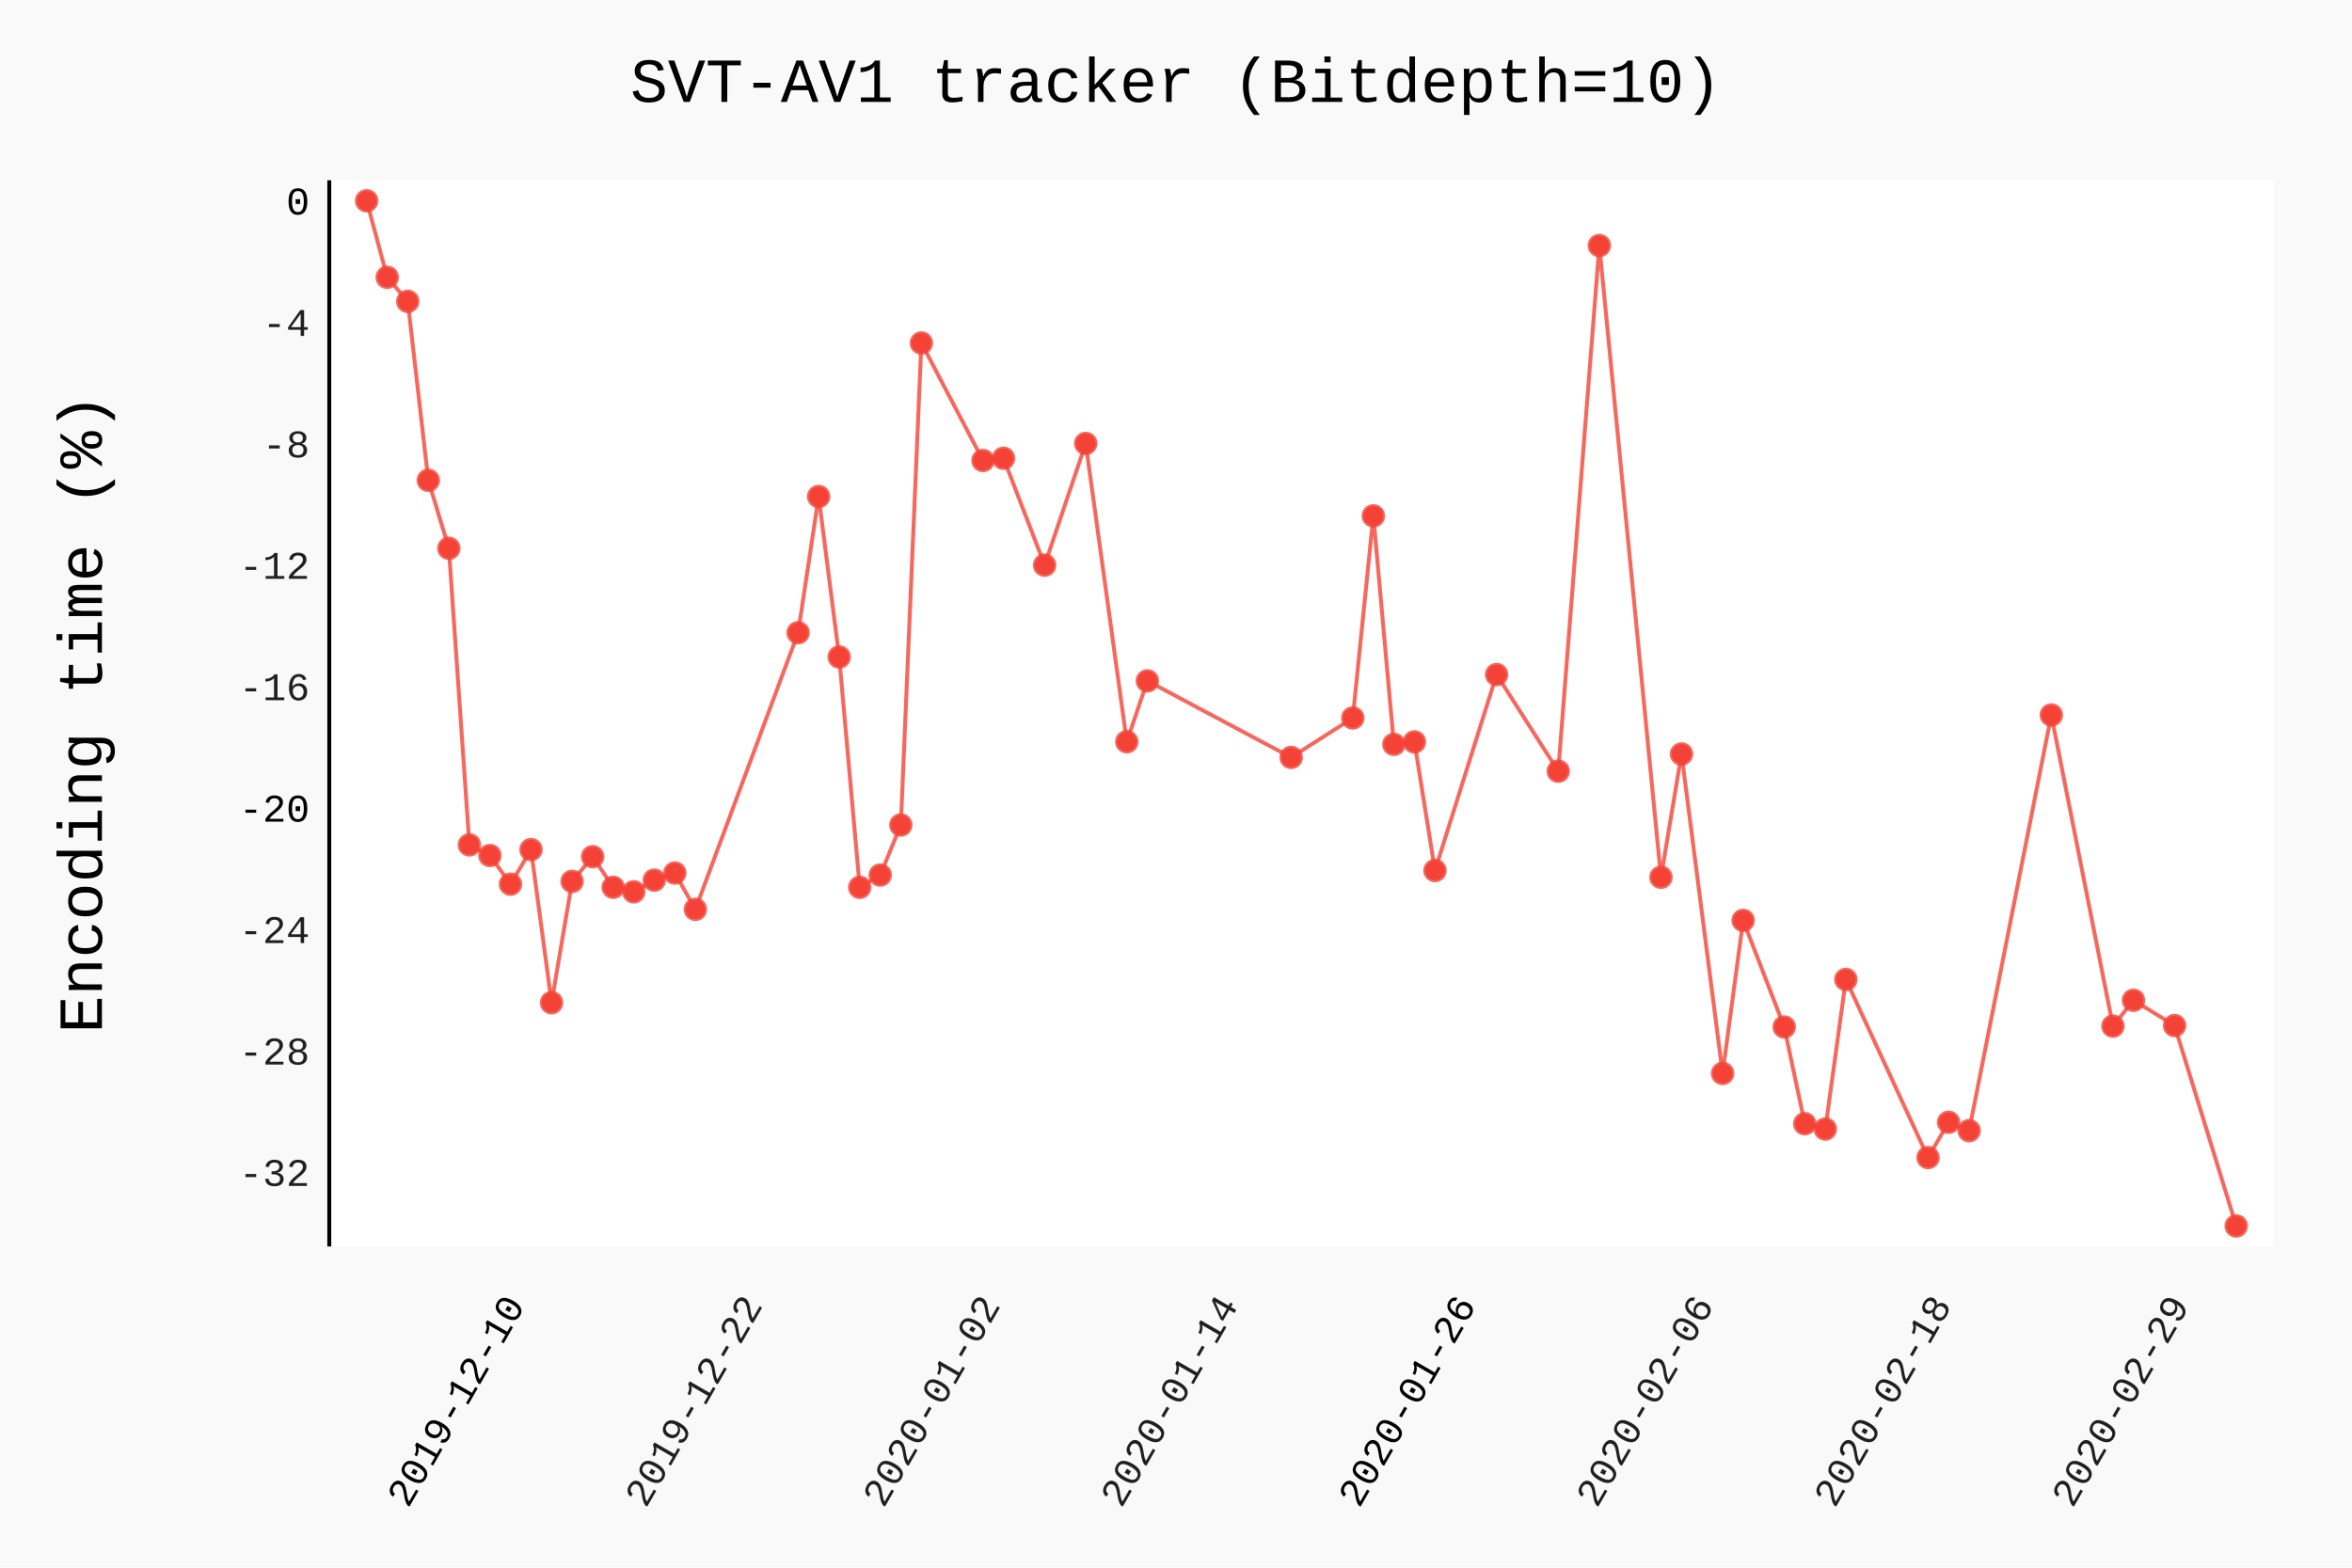
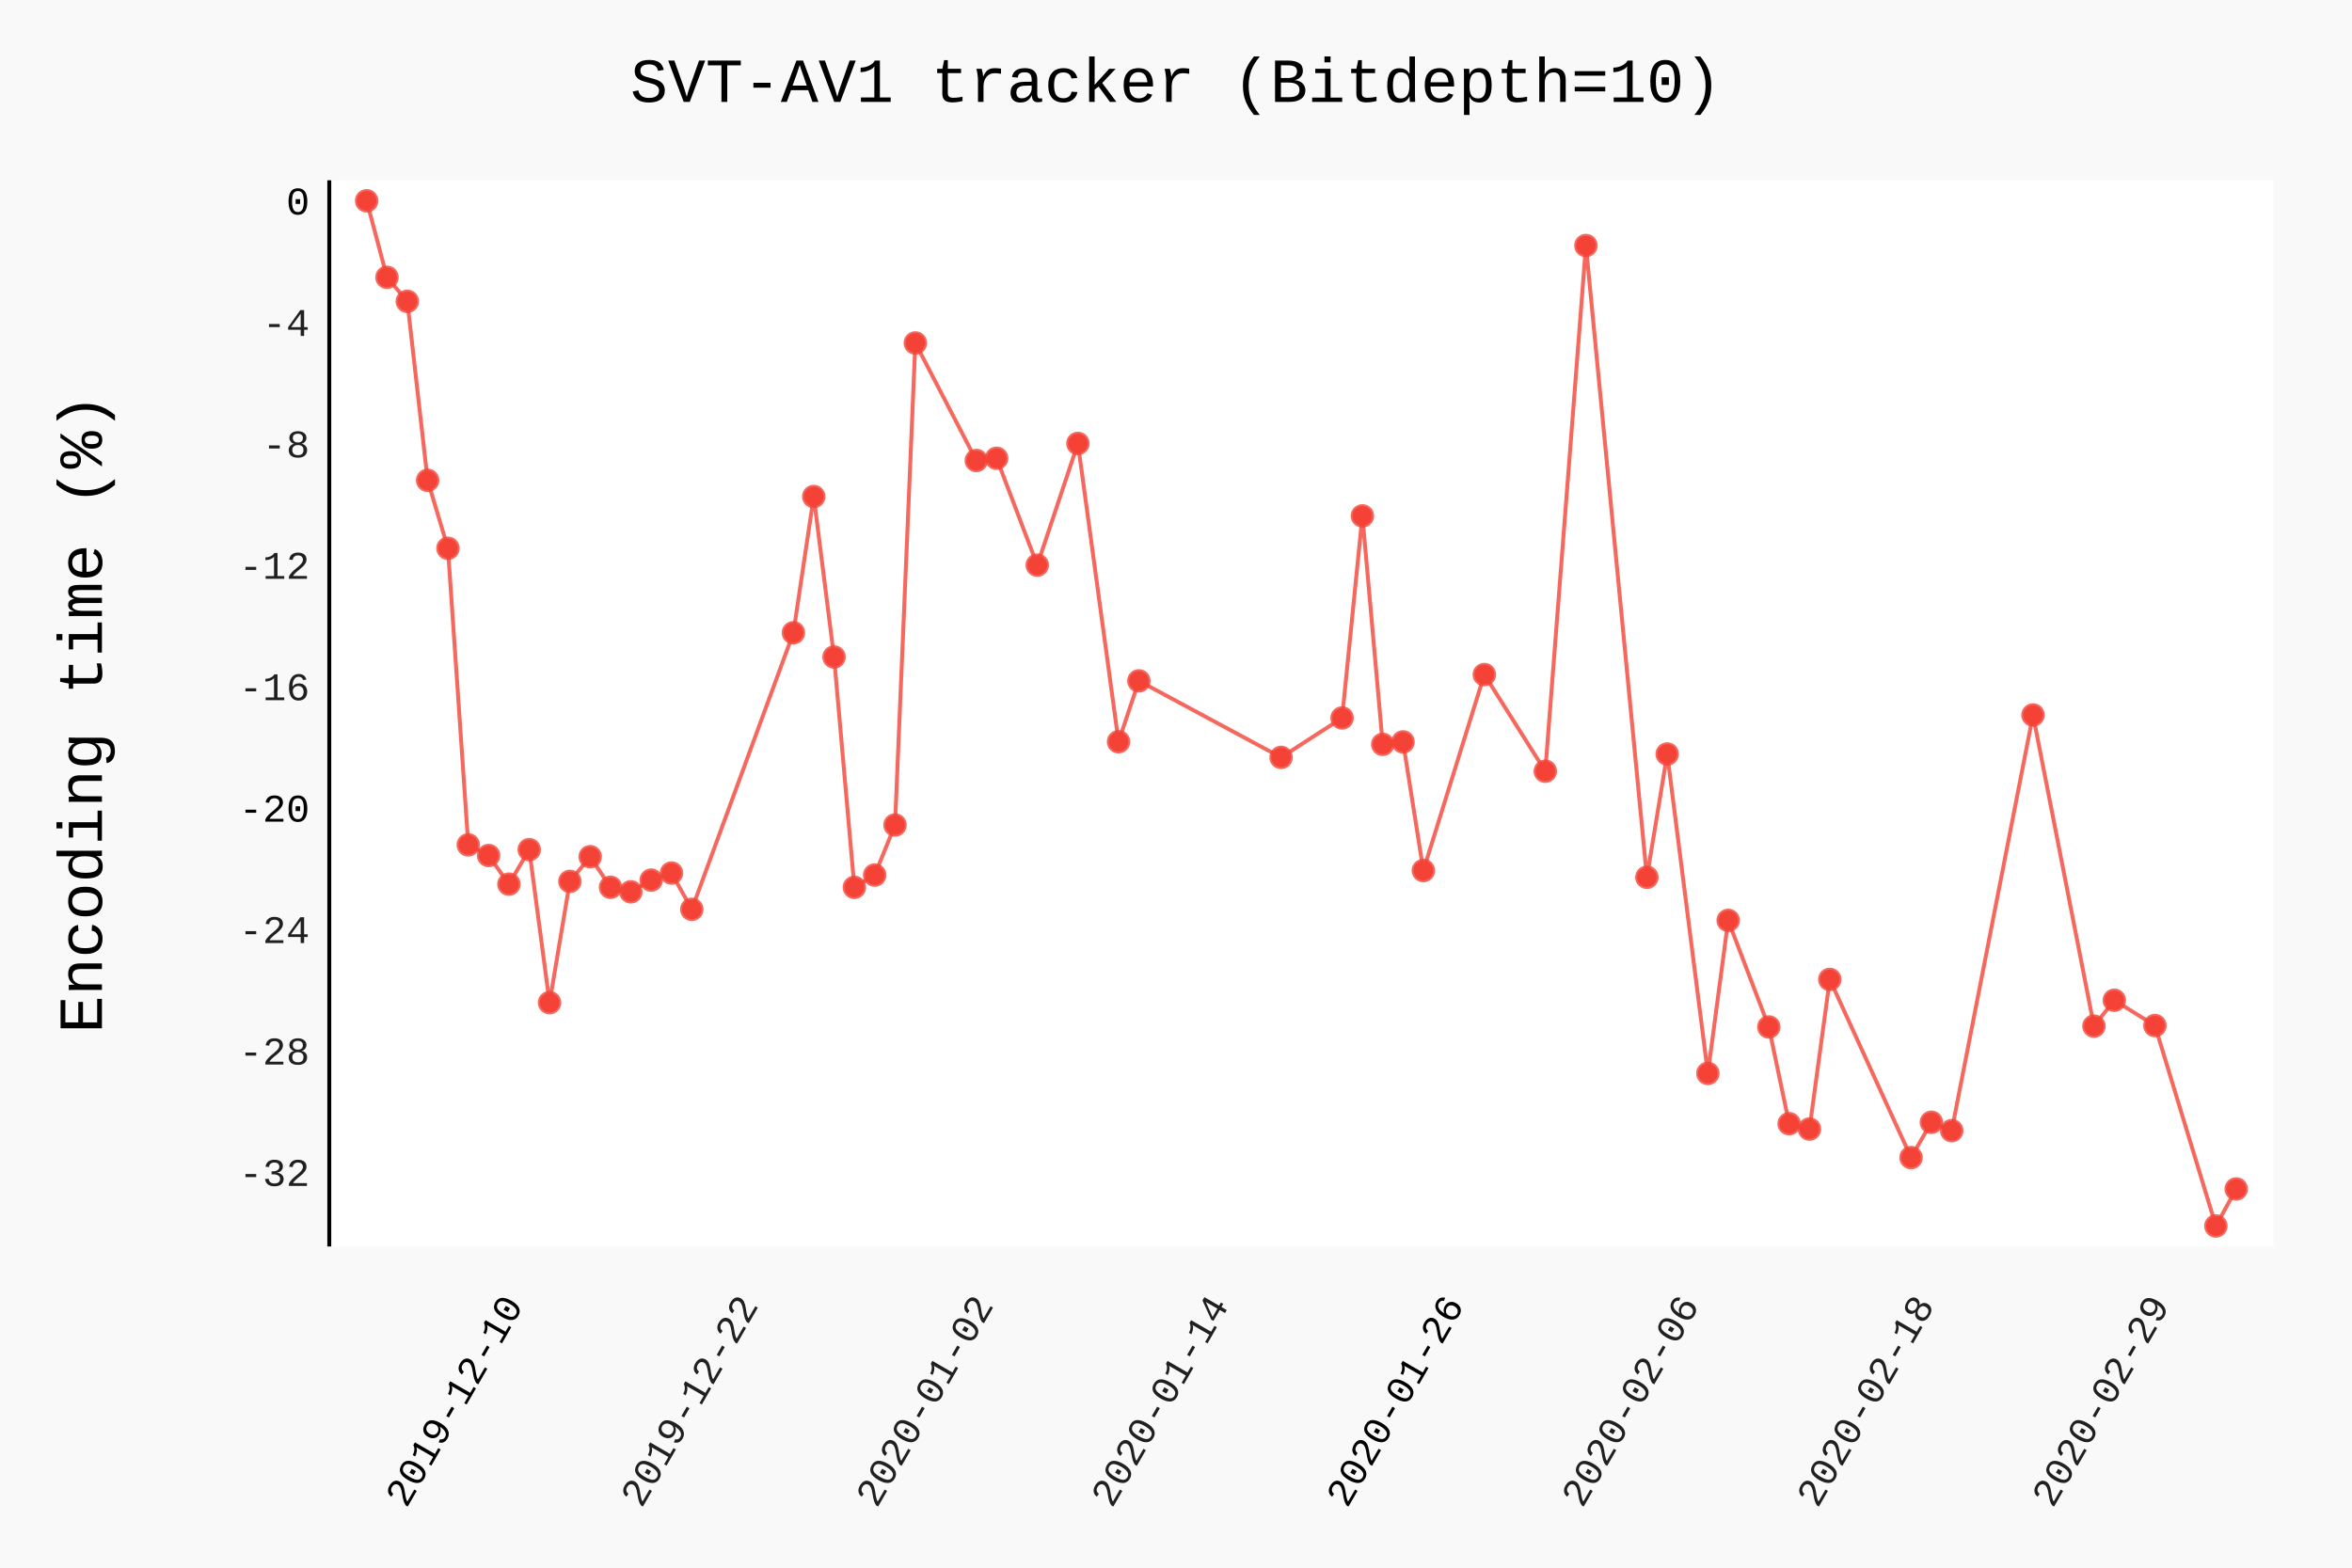
- <svg xmlns="http://www.w3.org/2000/svg" class="pygal-chart" id="chart-7b8ec953-8b62-4168-a103-c0c0086b2dfa" viewBox="0 0 600 400">
+ <svg xmlns="http://www.w3.org/2000/svg" class="pygal-chart" id="chart-bcf19a5c-8f2e-4b9d-b7f8-dfbdc07d02fe" viewBox="0 0 600 400">
  <defs>
-     <style type="text/css">#chart-7b8ec953-8b62-4168-a103-c0c0086b2dfa{-webkit-user-select:none;-webkit-font-smoothing:antialiased;font-family:Consolas,"Liberation Mono",Menlo,Courier,monospace}#chart-7b8ec953-8b62-4168-a103-c0c0086b2dfa .title{font-family:Consolas,"Liberation Mono",Menlo,Courier,monospace;font-size:16px}#chart-7b8ec953-8b62-4168-a103-c0c0086b2dfa .legends .legend text{font-family:Consolas,"Liberation Mono",Menlo,Courier,monospace;font-size:14px}#chart-7b8ec953-8b62-4168-a103-c0c0086b2dfa .axis text{font-family:Consolas,"Liberation Mono",Menlo,Courier,monospace;font-size:10px}#chart-7b8ec953-8b62-4168-a103-c0c0086b2dfa .axis text.major{font-family:Consolas,"Liberation Mono",Menlo,Courier,monospace;font-size:10px}#chart-7b8ec953-8b62-4168-a103-c0c0086b2dfa .text-overlay text.value{font-family:Consolas,"Liberation Mono",Menlo,Courier,monospace;font-size:16px}#chart-7b8ec953-8b62-4168-a103-c0c0086b2dfa .text-overlay text.label{font-family:Consolas,"Liberation Mono",Menlo,Courier,monospace;font-size:10px}#chart-7b8ec953-8b62-4168-a103-c0c0086b2dfa .tooltip{font-family:Consolas,"Liberation Mono",Menlo,Courier,monospace;font-size:14px}#chart-7b8ec953-8b62-4168-a103-c0c0086b2dfa text.no_data{font-family:Consolas,"Liberation Mono",Menlo,Courier,monospace;font-size:64px}
- #chart-7b8ec953-8b62-4168-a103-c0c0086b2dfa{background-color:rgba(249,249,249,1)}#chart-7b8ec953-8b62-4168-a103-c0c0086b2dfa path,#chart-7b8ec953-8b62-4168-a103-c0c0086b2dfa line,#chart-7b8ec953-8b62-4168-a103-c0c0086b2dfa rect,#chart-7b8ec953-8b62-4168-a103-c0c0086b2dfa circle{-webkit-transition:150ms;-moz-transition:150ms;transition:150ms}#chart-7b8ec953-8b62-4168-a103-c0c0086b2dfa .graph &gt; .background{fill:rgba(249,249,249,1)}#chart-7b8ec953-8b62-4168-a103-c0c0086b2dfa .plot &gt; .background{fill:rgba(255,255,255,1)}#chart-7b8ec953-8b62-4168-a103-c0c0086b2dfa .graph{fill:rgba(0,0,0,.87)}#chart-7b8ec953-8b62-4168-a103-c0c0086b2dfa text.no_data{fill:rgba(0,0,0,1)}#chart-7b8ec953-8b62-4168-a103-c0c0086b2dfa .title{fill:rgba(0,0,0,1)}#chart-7b8ec953-8b62-4168-a103-c0c0086b2dfa .legends .legend text{fill:rgba(0,0,0,.87)}#chart-7b8ec953-8b62-4168-a103-c0c0086b2dfa .legends .legend:hover text{fill:rgba(0,0,0,1)}#chart-7b8ec953-8b62-4168-a103-c0c0086b2dfa .axis .line{stroke:rgba(0,0,0,1)}#chart-7b8ec953-8b62-4168-a103-c0c0086b2dfa .axis .guide.line{stroke:rgba(0,0,0,.54)}#chart-7b8ec953-8b62-4168-a103-c0c0086b2dfa .axis .major.line{stroke:rgba(0,0,0,.87)}#chart-7b8ec953-8b62-4168-a103-c0c0086b2dfa .axis text.major{fill:rgba(0,0,0,1)}#chart-7b8ec953-8b62-4168-a103-c0c0086b2dfa .axis.y .guides:hover .guide.line,#chart-7b8ec953-8b62-4168-a103-c0c0086b2dfa .line-graph .axis.x .guides:hover .guide.line,#chart-7b8ec953-8b62-4168-a103-c0c0086b2dfa .stackedline-graph .axis.x .guides:hover .guide.line,#chart-7b8ec953-8b62-4168-a103-c0c0086b2dfa .xy-graph .axis.x .guides:hover .guide.line{stroke:rgba(0,0,0,1)}#chart-7b8ec953-8b62-4168-a103-c0c0086b2dfa .axis .guides:hover text{fill:rgba(0,0,0,1)}#chart-7b8ec953-8b62-4168-a103-c0c0086b2dfa .reactive{fill-opacity:.7;stroke-opacity:.8}#chart-7b8ec953-8b62-4168-a103-c0c0086b2dfa .ci{stroke:rgba(0,0,0,.87)}#chart-7b8ec953-8b62-4168-a103-c0c0086b2dfa .reactive.active,#chart-7b8ec953-8b62-4168-a103-c0c0086b2dfa .active .reactive{fill-opacity:.8;stroke-opacity:.9;stroke-width:4}#chart-7b8ec953-8b62-4168-a103-c0c0086b2dfa .ci .reactive.active{stroke-width:1.5}#chart-7b8ec953-8b62-4168-a103-c0c0086b2dfa .series text{fill:rgba(0,0,0,1)}#chart-7b8ec953-8b62-4168-a103-c0c0086b2dfa .tooltip rect{fill:rgba(255,255,255,1);stroke:rgba(0,0,0,1);-webkit-transition:opacity 150ms;-moz-transition:opacity 150ms;transition:opacity 150ms}#chart-7b8ec953-8b62-4168-a103-c0c0086b2dfa .tooltip .label{fill:rgba(0,0,0,.87)}#chart-7b8ec953-8b62-4168-a103-c0c0086b2dfa .tooltip .label{fill:rgba(0,0,0,.87)}#chart-7b8ec953-8b62-4168-a103-c0c0086b2dfa .tooltip .legend{font-size:.8em;fill:rgba(0,0,0,.54)}#chart-7b8ec953-8b62-4168-a103-c0c0086b2dfa .tooltip .x_label{font-size:.6em;fill:rgba(0,0,0,1)}#chart-7b8ec953-8b62-4168-a103-c0c0086b2dfa .tooltip .xlink{font-size:.5em;text-decoration:underline}#chart-7b8ec953-8b62-4168-a103-c0c0086b2dfa .tooltip .value{font-size:1.5em}#chart-7b8ec953-8b62-4168-a103-c0c0086b2dfa .bound{font-size:.5em}#chart-7b8ec953-8b62-4168-a103-c0c0086b2dfa .max-value{font-size:.75em;fill:rgba(0,0,0,.54)}#chart-7b8ec953-8b62-4168-a103-c0c0086b2dfa .map-element{fill:rgba(255,255,255,1);stroke:rgba(0,0,0,.54) !important}#chart-7b8ec953-8b62-4168-a103-c0c0086b2dfa .map-element .reactive{fill-opacity:inherit;stroke-opacity:inherit}#chart-7b8ec953-8b62-4168-a103-c0c0086b2dfa .color-0,#chart-7b8ec953-8b62-4168-a103-c0c0086b2dfa .color-0 a:visited{stroke:#F44336;fill:#F44336}#chart-7b8ec953-8b62-4168-a103-c0c0086b2dfa .text-overlay .color-0 text{fill:black}
- #chart-7b8ec953-8b62-4168-a103-c0c0086b2dfa text.no_data{text-anchor:middle}#chart-7b8ec953-8b62-4168-a103-c0c0086b2dfa .guide.line{fill:none}#chart-7b8ec953-8b62-4168-a103-c0c0086b2dfa .centered{text-anchor:middle}#chart-7b8ec953-8b62-4168-a103-c0c0086b2dfa .title{text-anchor:middle}#chart-7b8ec953-8b62-4168-a103-c0c0086b2dfa .legends .legend text{fill-opacity:1}#chart-7b8ec953-8b62-4168-a103-c0c0086b2dfa .axis.x text{text-anchor:middle}#chart-7b8ec953-8b62-4168-a103-c0c0086b2dfa .axis.x:not(.web) text[transform]{text-anchor:start}#chart-7b8ec953-8b62-4168-a103-c0c0086b2dfa .axis.x:not(.web) text[transform].backwards{text-anchor:end}#chart-7b8ec953-8b62-4168-a103-c0c0086b2dfa .axis.y text{text-anchor:end}#chart-7b8ec953-8b62-4168-a103-c0c0086b2dfa .axis.y text[transform].backwards{text-anchor:start}#chart-7b8ec953-8b62-4168-a103-c0c0086b2dfa .axis.y2 text{text-anchor:start}#chart-7b8ec953-8b62-4168-a103-c0c0086b2dfa .axis.y2 text[transform].backwards{text-anchor:end}#chart-7b8ec953-8b62-4168-a103-c0c0086b2dfa .axis .guide.line{stroke-dasharray:4,4}#chart-7b8ec953-8b62-4168-a103-c0c0086b2dfa .axis .major.guide.line{stroke-dasharray:6,6}#chart-7b8ec953-8b62-4168-a103-c0c0086b2dfa .horizontal .axis.y .guide.line,#chart-7b8ec953-8b62-4168-a103-c0c0086b2dfa .horizontal .axis.y2 .guide.line,#chart-7b8ec953-8b62-4168-a103-c0c0086b2dfa .vertical .axis.x .guide.line{opacity:0}#chart-7b8ec953-8b62-4168-a103-c0c0086b2dfa .horizontal .axis.always_show .guide.line,#chart-7b8ec953-8b62-4168-a103-c0c0086b2dfa .vertical .axis.always_show .guide.line{opacity:1 !important}#chart-7b8ec953-8b62-4168-a103-c0c0086b2dfa .axis.y .guides:hover .guide.line,#chart-7b8ec953-8b62-4168-a103-c0c0086b2dfa .axis.y2 .guides:hover .guide.line,#chart-7b8ec953-8b62-4168-a103-c0c0086b2dfa .axis.x .guides:hover .guide.line{opacity:1}#chart-7b8ec953-8b62-4168-a103-c0c0086b2dfa .axis .guides:hover text{opacity:1}#chart-7b8ec953-8b62-4168-a103-c0c0086b2dfa .nofill{fill:none}#chart-7b8ec953-8b62-4168-a103-c0c0086b2dfa .subtle-fill{fill-opacity:.2}#chart-7b8ec953-8b62-4168-a103-c0c0086b2dfa .dot{stroke-width:1px;fill-opacity:1}#chart-7b8ec953-8b62-4168-a103-c0c0086b2dfa .dot.active{stroke-width:5px}#chart-7b8ec953-8b62-4168-a103-c0c0086b2dfa .dot.negative{fill:transparent}#chart-7b8ec953-8b62-4168-a103-c0c0086b2dfa text,#chart-7b8ec953-8b62-4168-a103-c0c0086b2dfa tspan{stroke:none !important}#chart-7b8ec953-8b62-4168-a103-c0c0086b2dfa .series text.active{opacity:1}#chart-7b8ec953-8b62-4168-a103-c0c0086b2dfa .tooltip rect{fill-opacity:.95;stroke-width:.5}#chart-7b8ec953-8b62-4168-a103-c0c0086b2dfa .tooltip text{fill-opacity:1}#chart-7b8ec953-8b62-4168-a103-c0c0086b2dfa .showable{visibility:hidden}#chart-7b8ec953-8b62-4168-a103-c0c0086b2dfa .showable.shown{visibility:visible}#chart-7b8ec953-8b62-4168-a103-c0c0086b2dfa .gauge-background{fill:rgba(229,229,229,1);stroke:none}#chart-7b8ec953-8b62-4168-a103-c0c0086b2dfa .bg-lines{stroke:rgba(249,249,249,1);stroke-width:2px}</style>
+     <style type="text/css">#chart-bcf19a5c-8f2e-4b9d-b7f8-dfbdc07d02fe{-webkit-user-select:none;-webkit-font-smoothing:antialiased;font-family:Consolas,"Liberation Mono",Menlo,Courier,monospace}#chart-bcf19a5c-8f2e-4b9d-b7f8-dfbdc07d02fe .title{font-family:Consolas,"Liberation Mono",Menlo,Courier,monospace;font-size:16px}#chart-bcf19a5c-8f2e-4b9d-b7f8-dfbdc07d02fe .legends .legend text{font-family:Consolas,"Liberation Mono",Menlo,Courier,monospace;font-size:14px}#chart-bcf19a5c-8f2e-4b9d-b7f8-dfbdc07d02fe .axis text{font-family:Consolas,"Liberation Mono",Menlo,Courier,monospace;font-size:10px}#chart-bcf19a5c-8f2e-4b9d-b7f8-dfbdc07d02fe .axis text.major{font-family:Consolas,"Liberation Mono",Menlo,Courier,monospace;font-size:10px}#chart-bcf19a5c-8f2e-4b9d-b7f8-dfbdc07d02fe .text-overlay text.value{font-family:Consolas,"Liberation Mono",Menlo,Courier,monospace;font-size:16px}#chart-bcf19a5c-8f2e-4b9d-b7f8-dfbdc07d02fe .text-overlay text.label{font-family:Consolas,"Liberation Mono",Menlo,Courier,monospace;font-size:10px}#chart-bcf19a5c-8f2e-4b9d-b7f8-dfbdc07d02fe .tooltip{font-family:Consolas,"Liberation Mono",Menlo,Courier,monospace;font-size:14px}#chart-bcf19a5c-8f2e-4b9d-b7f8-dfbdc07d02fe text.no_data{font-family:Consolas,"Liberation Mono",Menlo,Courier,monospace;font-size:64px}
+ #chart-bcf19a5c-8f2e-4b9d-b7f8-dfbdc07d02fe{background-color:rgba(249,249,249,1)}#chart-bcf19a5c-8f2e-4b9d-b7f8-dfbdc07d02fe path,#chart-bcf19a5c-8f2e-4b9d-b7f8-dfbdc07d02fe line,#chart-bcf19a5c-8f2e-4b9d-b7f8-dfbdc07d02fe rect,#chart-bcf19a5c-8f2e-4b9d-b7f8-dfbdc07d02fe circle{-webkit-transition:150ms;-moz-transition:150ms;transition:150ms}#chart-bcf19a5c-8f2e-4b9d-b7f8-dfbdc07d02fe .graph &gt; .background{fill:rgba(249,249,249,1)}#chart-bcf19a5c-8f2e-4b9d-b7f8-dfbdc07d02fe .plot &gt; .background{fill:rgba(255,255,255,1)}#chart-bcf19a5c-8f2e-4b9d-b7f8-dfbdc07d02fe .graph{fill:rgba(0,0,0,.87)}#chart-bcf19a5c-8f2e-4b9d-b7f8-dfbdc07d02fe text.no_data{fill:rgba(0,0,0,1)}#chart-bcf19a5c-8f2e-4b9d-b7f8-dfbdc07d02fe .title{fill:rgba(0,0,0,1)}#chart-bcf19a5c-8f2e-4b9d-b7f8-dfbdc07d02fe .legends .legend text{fill:rgba(0,0,0,.87)}#chart-bcf19a5c-8f2e-4b9d-b7f8-dfbdc07d02fe .legends .legend:hover text{fill:rgba(0,0,0,1)}#chart-bcf19a5c-8f2e-4b9d-b7f8-dfbdc07d02fe .axis .line{stroke:rgba(0,0,0,1)}#chart-bcf19a5c-8f2e-4b9d-b7f8-dfbdc07d02fe .axis .guide.line{stroke:rgba(0,0,0,.54)}#chart-bcf19a5c-8f2e-4b9d-b7f8-dfbdc07d02fe .axis .major.line{stroke:rgba(0,0,0,.87)}#chart-bcf19a5c-8f2e-4b9d-b7f8-dfbdc07d02fe .axis text.major{fill:rgba(0,0,0,1)}#chart-bcf19a5c-8f2e-4b9d-b7f8-dfbdc07d02fe .axis.y .guides:hover .guide.line,#chart-bcf19a5c-8f2e-4b9d-b7f8-dfbdc07d02fe .line-graph .axis.x .guides:hover .guide.line,#chart-bcf19a5c-8f2e-4b9d-b7f8-dfbdc07d02fe .stackedline-graph .axis.x .guides:hover .guide.line,#chart-bcf19a5c-8f2e-4b9d-b7f8-dfbdc07d02fe .xy-graph .axis.x .guides:hover .guide.line{stroke:rgba(0,0,0,1)}#chart-bcf19a5c-8f2e-4b9d-b7f8-dfbdc07d02fe .axis .guides:hover text{fill:rgba(0,0,0,1)}#chart-bcf19a5c-8f2e-4b9d-b7f8-dfbdc07d02fe .reactive{fill-opacity:.7;stroke-opacity:.8}#chart-bcf19a5c-8f2e-4b9d-b7f8-dfbdc07d02fe .ci{stroke:rgba(0,0,0,.87)}#chart-bcf19a5c-8f2e-4b9d-b7f8-dfbdc07d02fe .reactive.active,#chart-bcf19a5c-8f2e-4b9d-b7f8-dfbdc07d02fe .active .reactive{fill-opacity:.8;stroke-opacity:.9;stroke-width:4}#chart-bcf19a5c-8f2e-4b9d-b7f8-dfbdc07d02fe .ci .reactive.active{stroke-width:1.5}#chart-bcf19a5c-8f2e-4b9d-b7f8-dfbdc07d02fe .series text{fill:rgba(0,0,0,1)}#chart-bcf19a5c-8f2e-4b9d-b7f8-dfbdc07d02fe .tooltip rect{fill:rgba(255,255,255,1);stroke:rgba(0,0,0,1);-webkit-transition:opacity 150ms;-moz-transition:opacity 150ms;transition:opacity 150ms}#chart-bcf19a5c-8f2e-4b9d-b7f8-dfbdc07d02fe .tooltip .label{fill:rgba(0,0,0,.87)}#chart-bcf19a5c-8f2e-4b9d-b7f8-dfbdc07d02fe .tooltip .label{fill:rgba(0,0,0,.87)}#chart-bcf19a5c-8f2e-4b9d-b7f8-dfbdc07d02fe .tooltip .legend{font-size:.8em;fill:rgba(0,0,0,.54)}#chart-bcf19a5c-8f2e-4b9d-b7f8-dfbdc07d02fe .tooltip .x_label{font-size:.6em;fill:rgba(0,0,0,1)}#chart-bcf19a5c-8f2e-4b9d-b7f8-dfbdc07d02fe .tooltip .xlink{font-size:.5em;text-decoration:underline}#chart-bcf19a5c-8f2e-4b9d-b7f8-dfbdc07d02fe .tooltip .value{font-size:1.5em}#chart-bcf19a5c-8f2e-4b9d-b7f8-dfbdc07d02fe .bound{font-size:.5em}#chart-bcf19a5c-8f2e-4b9d-b7f8-dfbdc07d02fe .max-value{font-size:.75em;fill:rgba(0,0,0,.54)}#chart-bcf19a5c-8f2e-4b9d-b7f8-dfbdc07d02fe .map-element{fill:rgba(255,255,255,1);stroke:rgba(0,0,0,.54) !important}#chart-bcf19a5c-8f2e-4b9d-b7f8-dfbdc07d02fe .map-element .reactive{fill-opacity:inherit;stroke-opacity:inherit}#chart-bcf19a5c-8f2e-4b9d-b7f8-dfbdc07d02fe .color-0,#chart-bcf19a5c-8f2e-4b9d-b7f8-dfbdc07d02fe .color-0 a:visited{stroke:#F44336;fill:#F44336}#chart-bcf19a5c-8f2e-4b9d-b7f8-dfbdc07d02fe .text-overlay .color-0 text{fill:black}
+ #chart-bcf19a5c-8f2e-4b9d-b7f8-dfbdc07d02fe text.no_data{text-anchor:middle}#chart-bcf19a5c-8f2e-4b9d-b7f8-dfbdc07d02fe .guide.line{fill:none}#chart-bcf19a5c-8f2e-4b9d-b7f8-dfbdc07d02fe .centered{text-anchor:middle}#chart-bcf19a5c-8f2e-4b9d-b7f8-dfbdc07d02fe .title{text-anchor:middle}#chart-bcf19a5c-8f2e-4b9d-b7f8-dfbdc07d02fe .legends .legend text{fill-opacity:1}#chart-bcf19a5c-8f2e-4b9d-b7f8-dfbdc07d02fe .axis.x text{text-anchor:middle}#chart-bcf19a5c-8f2e-4b9d-b7f8-dfbdc07d02fe .axis.x:not(.web) text[transform]{text-anchor:start}#chart-bcf19a5c-8f2e-4b9d-b7f8-dfbdc07d02fe .axis.x:not(.web) text[transform].backwards{text-anchor:end}#chart-bcf19a5c-8f2e-4b9d-b7f8-dfbdc07d02fe .axis.y text{text-anchor:end}#chart-bcf19a5c-8f2e-4b9d-b7f8-dfbdc07d02fe .axis.y text[transform].backwards{text-anchor:start}#chart-bcf19a5c-8f2e-4b9d-b7f8-dfbdc07d02fe .axis.y2 text{text-anchor:start}#chart-bcf19a5c-8f2e-4b9d-b7f8-dfbdc07d02fe .axis.y2 text[transform].backwards{text-anchor:end}#chart-bcf19a5c-8f2e-4b9d-b7f8-dfbdc07d02fe .axis .guide.line{stroke-dasharray:4,4}#chart-bcf19a5c-8f2e-4b9d-b7f8-dfbdc07d02fe .axis .major.guide.line{stroke-dasharray:6,6}#chart-bcf19a5c-8f2e-4b9d-b7f8-dfbdc07d02fe .horizontal .axis.y .guide.line,#chart-bcf19a5c-8f2e-4b9d-b7f8-dfbdc07d02fe .horizontal .axis.y2 .guide.line,#chart-bcf19a5c-8f2e-4b9d-b7f8-dfbdc07d02fe .vertical .axis.x .guide.line{opacity:0}#chart-bcf19a5c-8f2e-4b9d-b7f8-dfbdc07d02fe .horizontal .axis.always_show .guide.line,#chart-bcf19a5c-8f2e-4b9d-b7f8-dfbdc07d02fe .vertical .axis.always_show .guide.line{opacity:1 !important}#chart-bcf19a5c-8f2e-4b9d-b7f8-dfbdc07d02fe .axis.y .guides:hover .guide.line,#chart-bcf19a5c-8f2e-4b9d-b7f8-dfbdc07d02fe .axis.y2 .guides:hover .guide.line,#chart-bcf19a5c-8f2e-4b9d-b7f8-dfbdc07d02fe .axis.x .guides:hover .guide.line{opacity:1}#chart-bcf19a5c-8f2e-4b9d-b7f8-dfbdc07d02fe .axis .guides:hover text{opacity:1}#chart-bcf19a5c-8f2e-4b9d-b7f8-dfbdc07d02fe .nofill{fill:none}#chart-bcf19a5c-8f2e-4b9d-b7f8-dfbdc07d02fe .subtle-fill{fill-opacity:.2}#chart-bcf19a5c-8f2e-4b9d-b7f8-dfbdc07d02fe .dot{stroke-width:1px;fill-opacity:1}#chart-bcf19a5c-8f2e-4b9d-b7f8-dfbdc07d02fe .dot.active{stroke-width:5px}#chart-bcf19a5c-8f2e-4b9d-b7f8-dfbdc07d02fe .dot.negative{fill:transparent}#chart-bcf19a5c-8f2e-4b9d-b7f8-dfbdc07d02fe text,#chart-bcf19a5c-8f2e-4b9d-b7f8-dfbdc07d02fe tspan{stroke:none !important}#chart-bcf19a5c-8f2e-4b9d-b7f8-dfbdc07d02fe .series text.active{opacity:1}#chart-bcf19a5c-8f2e-4b9d-b7f8-dfbdc07d02fe .tooltip rect{fill-opacity:.95;stroke-width:.5}#chart-bcf19a5c-8f2e-4b9d-b7f8-dfbdc07d02fe .tooltip text{fill-opacity:1}#chart-bcf19a5c-8f2e-4b9d-b7f8-dfbdc07d02fe .showable{visibility:hidden}#chart-bcf19a5c-8f2e-4b9d-b7f8-dfbdc07d02fe .showable.shown{visibility:visible}#chart-bcf19a5c-8f2e-4b9d-b7f8-dfbdc07d02fe .gauge-background{fill:rgba(229,229,229,1);stroke:none}#chart-bcf19a5c-8f2e-4b9d-b7f8-dfbdc07d02fe .bg-lines{stroke:rgba(249,249,249,1);stroke-width:2px}</style>
  </defs>
  <g class="graph datetimeline-graph vertical">
    <rect class="background" height="400" width="600" x="0" y="0" />
    <g class="plot" transform="translate(84, 46)">
      <rect class="background" height="272.038" width="496.0" x="0" y="0" />
      <g class="axis y">
        <g class="guides">
          <text class="" x="-5" y="256.594">-32</text>
        </g>
        <g class="guides">
          <text class="" x="-5" y="225.612">-28</text>
        </g>
        <g class="guides">
          <text class="" x="-5" y="194.629">-24</text>
        </g>
        <g class="guides">
          <text class="major" x="-5" y="163.646">-20</text>
        </g>
        <g class="guides">
          <text class="" x="-5" y="132.663">-16</text>
        </g>
        <g class="guides">
          <text class="" x="-5" y="101.68">-12</text>
        </g>
        <g class="guides">
          <text class="" x="-5" y="70.697">-8</text>
        </g>
        <g class="guides">
          <text class="" x="-5" y="39.714">-4</text>
        </g>
        <g class="guides">
          <text class="major" x="-5" y="8.732">0</text>
        </g>
      </g>
      <g class="axis x">
        <path class="line" d="M0 0 v272.038" />
        <g class="guides">
-           <path class="major guide line" d="M50.107 0 v272.038" />
-           <text class="major backwards" transform="rotate(300 50.10701 287.0385)" x="50.107" y="287.038">2019-12-10</text>
-         </g>
-         <g class="guides">
-           <path class="guide line" d="M110.766 0 v272.038" />
-           <text class="backwards" transform="rotate(300 110.7657 287.0385)" x="110.766" y="287.038">2019-12-22</text>
-         </g>
-         <g class="guides">
-           <path class="guide line" d="M171.424 0 v272.038" />
-           <text class="backwards" transform="rotate(300 171.4244 287.0385)" x="171.424" y="287.038">2020-01-02</text>
-         </g>
-         <g class="guides">
-           <path class="guide line" d="M232.083 0 v272.038" />
-           <text class="backwards" transform="rotate(300 232.0832 287.0385)" x="232.083" y="287.038">2020-01-14</text>
-         </g>
-         <g class="guides">
-           <path class="major guide line" d="M292.742 0 v272.038" />
-           <text class="major backwards" transform="rotate(300 292.7419 287.0385)" x="292.742" y="287.038">2020-01-26</text>
-         </g>
-         <g class="guides">
-           <path class="guide line" d="M353.401 0 v272.038" />
-           <text class="backwards" transform="rotate(300 353.4006 287.0385)" x="353.401" y="287.038">2020-02-06</text>
-         </g>
-         <g class="guides">
-           <path class="guide line" d="M414.059 0 v272.038" />
-           <text class="backwards" transform="rotate(300 414.0593 287.0385)" x="414.059" y="287.038">2020-02-18</text>
-         </g>
-         <g class="guides">
-           <path class="guide line" d="M474.718 0 v272.038" />
-           <text class="backwards" transform="rotate(300 474.718 287.0385)" x="474.718" y="287.038">2020-02-29</text>
+           <path class="major guide line" d="M49.666 0 v272.038" />
+           <text class="major backwards" transform="rotate(300 49.66605 287.0385)" x="49.666" y="287.038">2019-12-10</text>
+         </g>
+         <g class="guides">
+           <path class="guide line" d="M109.665 0 v272.038" />
+           <text class="backwards" transform="rotate(300 109.6654 287.0385)" x="109.665" y="287.038">2019-12-22</text>
+         </g>
+         <g class="guides">
+           <path class="guide line" d="M169.665 0 v272.038" />
+           <text class="backwards" transform="rotate(300 169.6648 287.0385)" x="169.665" y="287.038">2020-01-02</text>
+         </g>
+         <g class="guides">
+           <path class="guide line" d="M229.664 0 v272.038" />
+           <text class="backwards" transform="rotate(300 229.6642 287.0385)" x="229.664" y="287.038">2020-01-14</text>
+         </g>
+         <g class="guides">
+           <path class="major guide line" d="M289.664 0 v272.038" />
+           <text class="major backwards" transform="rotate(300 289.6636 287.0385)" x="289.664" y="287.038">2020-01-26</text>
+         </g>
+         <g class="guides">
+           <path class="guide line" d="M349.663 0 v272.038" />
+           <text class="backwards" transform="rotate(300 349.663 287.0385)" x="349.663" y="287.038">2020-02-06</text>
+         </g>
+         <g class="guides">
+           <path class="guide line" d="M409.662 0 v272.038" />
+           <text class="backwards" transform="rotate(300 409.6623 287.0385)" x="409.662" y="287.038">2020-02-18</text>
+         </g>
+         <g class="guides">
+           <path class="guide line" d="M469.662 0 v272.038" />
+           <text class="backwards" transform="rotate(300 469.6617 287.0385)" x="469.662" y="287.038">2020-02-29</text>
        </g>
      </g>
      <g class="series serie-0 color-0">
-         <path class="line reactive nofill" d="M9.538 5.232 L14.779 24.756 20.02 30.891 25.261 76.555 30.502 93.896 35.743 169.571 40.984 172.286 46.225 179.593 51.466 170.782 56.707 209.831 61.948 178.888 67.189 172.592 72.429 180.392 77.67 181.549 82.911 178.568 88.152 176.758 93.393 186.021 119.598 115.443 124.839 80.694 130.079 121.632 135.32 180.405 140.561 177.277 145.802 164.501 151.043 41.512 166.766 71.497 172.007 70.925 182.489 98.195 192.97 67.145 203.452 143.259 208.693 127.728 245.38 147.252 261.102 137.19 266.343 85.631 271.584 143.925 276.825 143.299 282.066 176.119 297.789 126.117 313.511 150.779 323.993 16.651 339.716 177.836 344.957 146.387 355.439 227.878 360.68 188.843 371.161 216.033 376.402 240.721 381.643 242.079 386.884 203.909 407.848 249.359 413.089 240.349 418.33 242.491 439.293 136.432 455.016 215.82 460.257 209.219 470.739 215.674 486.462 266.807" />
+         <path class="line reactive nofill" d="M9.538 5.232 L14.722 24.756 19.906 30.891 25.09 76.555 30.274 93.896 35.458 169.571 40.642 172.286 45.826 179.593 51.01 170.782 56.194 209.831 61.378 178.888 66.562 172.592 71.746 180.392 76.93 181.549 82.114 178.568 87.298 176.758 92.482 186.021 118.401 115.443 123.585 80.694 128.769 121.632 133.953 180.405 139.137 177.277 144.321 164.501 149.505 41.512 165.057 71.497 170.241 70.925 180.609 98.195 190.977 67.145 201.344 143.259 206.528 127.728 242.816 147.252 258.368 137.19 263.552 85.631 268.736 143.925 273.92 143.299 279.104 176.119 294.656 126.117 310.207 150.779 320.575 16.651 336.127 177.836 341.311 146.387 351.679 227.878 356.863 188.843 367.231 216.033 372.415 240.721 377.599 242.079 382.783 203.909 403.518 249.359 408.702 240.349 413.886 242.491 434.622 136.432 450.174 215.82 455.358 209.219 465.726 215.674 481.278 266.807 486.462 257.371" />
      </g>
    </g>
    <g class="titles">
      <text class="title plot_title" x="300.0" y="26">SVT-AV1 tracker (Bitdepth=10)</text>
      <text class="title" transform="rotate(-90 0 182.0192)" x="0" y="208.019">Encoding time (%)</text>
    </g>
    <g class="plot overlay" transform="translate(84, 46)">
      <g class="series serie-0 color-0">
        <g class="dots">
          <circle class="dot reactive tooltip-trigger" cx="9.538" cy="5.232" r="2.5" />
        </g>
        <g class="dots">
-           <circle class="dot reactive tooltip-trigger" cx="14.779" cy="24.756" r="2.5" />
-         </g>
-         <g class="dots">
-           <circle class="dot reactive tooltip-trigger" cx="20.02" cy="30.891" r="2.5" />
-         </g>
-         <g class="dots">
-           <circle class="dot reactive tooltip-trigger" cx="25.261" cy="76.555" r="2.5" />
-         </g>
-         <g class="dots">
-           <circle class="dot reactive tooltip-trigger" cx="30.502" cy="93.896" r="2.5" />
-         </g>
-         <g class="dots">
-           <circle class="dot reactive tooltip-trigger" cx="35.743" cy="169.571" r="2.5" />
-         </g>
-         <g class="dots">
-           <circle class="dot reactive tooltip-trigger" cx="40.984" cy="172.286" r="2.5" />
-         </g>
-         <g class="dots">
-           <circle class="dot reactive tooltip-trigger" cx="46.225" cy="179.593" r="2.5" />
-         </g>
-         <g class="dots">
-           <circle class="dot reactive tooltip-trigger" cx="51.466" cy="170.782" r="2.5" />
-         </g>
-         <g class="dots">
-           <circle class="dot reactive tooltip-trigger" cx="56.707" cy="209.831" r="2.5" />
-         </g>
-         <g class="dots">
-           <circle class="dot reactive tooltip-trigger" cx="61.948" cy="178.888" r="2.5" />
-         </g>
-         <g class="dots">
-           <circle class="dot reactive tooltip-trigger" cx="67.189" cy="172.592" r="2.5" />
-         </g>
-         <g class="dots">
-           <circle class="dot reactive tooltip-trigger" cx="72.429" cy="180.392" r="2.5" />
-         </g>
-         <g class="dots">
-           <circle class="dot reactive tooltip-trigger" cx="77.67" cy="181.549" r="2.5" />
-         </g>
-         <g class="dots">
-           <circle class="dot reactive tooltip-trigger" cx="82.911" cy="178.568" r="2.5" />
-         </g>
-         <g class="dots">
-           <circle class="dot reactive tooltip-trigger" cx="88.152" cy="176.758" r="2.5" />
-         </g>
-         <g class="dots">
-           <circle class="dot reactive tooltip-trigger" cx="93.393" cy="186.021" r="2.5" />
-         </g>
-         <g class="dots">
-           <circle class="dot reactive tooltip-trigger" cx="119.598" cy="115.443" r="2.5" />
-         </g>
-         <g class="dots">
-           <circle class="dot reactive tooltip-trigger" cx="124.839" cy="80.694" r="2.5" />
-         </g>
-         <g class="dots">
-           <circle class="dot reactive tooltip-trigger" cx="130.079" cy="121.632" r="2.5" />
-         </g>
-         <g class="dots">
-           <circle class="dot reactive tooltip-trigger" cx="135.32" cy="180.405" r="2.5" />
-         </g>
-         <g class="dots">
-           <circle class="dot reactive tooltip-trigger" cx="140.561" cy="177.277" r="2.5" />
-         </g>
-         <g class="dots">
-           <circle class="dot reactive tooltip-trigger" cx="145.802" cy="164.501" r="2.5" />
-         </g>
-         <g class="dots">
-           <circle class="dot reactive tooltip-trigger" cx="151.043" cy="41.512" r="2.5" />
-         </g>
-         <g class="dots">
-           <circle class="dot reactive tooltip-trigger" cx="166.766" cy="71.497" r="2.5" />
-         </g>
-         <g class="dots">
-           <circle class="dot reactive tooltip-trigger" cx="172.007" cy="70.925" r="2.5" />
-         </g>
-         <g class="dots">
-           <circle class="dot reactive tooltip-trigger" cx="182.489" cy="98.195" r="2.5" />
-         </g>
-         <g class="dots">
-           <circle class="dot reactive tooltip-trigger" cx="192.97" cy="67.145" r="2.5" />
-         </g>
-         <g class="dots">
-           <circle class="dot reactive tooltip-trigger" cx="203.452" cy="143.259" r="2.5" />
-         </g>
-         <g class="dots">
-           <circle class="dot reactive tooltip-trigger" cx="208.693" cy="127.728" r="2.5" />
-         </g>
-         <g class="dots">
-           <circle class="dot reactive tooltip-trigger" cx="245.38" cy="147.252" r="2.5" />
-         </g>
-         <g class="dots">
-           <circle class="dot reactive tooltip-trigger" cx="261.102" cy="137.19" r="2.5" />
-         </g>
-         <g class="dots">
-           <circle class="dot reactive tooltip-trigger" cx="266.343" cy="85.631" r="2.5" />
-         </g>
-         <g class="dots">
-           <circle class="dot reactive tooltip-trigger" cx="271.584" cy="143.925" r="2.5" />
-         </g>
-         <g class="dots">
-           <circle class="dot reactive tooltip-trigger" cx="276.825" cy="143.299" r="2.5" />
-         </g>
-         <g class="dots">
-           <circle class="dot reactive tooltip-trigger" cx="282.066" cy="176.119" r="2.5" />
-         </g>
-         <g class="dots">
-           <circle class="dot reactive tooltip-trigger" cx="297.789" cy="126.117" r="2.5" />
-         </g>
-         <g class="dots">
-           <circle class="dot reactive tooltip-trigger" cx="313.511" cy="150.779" r="2.5" />
-         </g>
-         <g class="dots">
-           <circle class="dot reactive tooltip-trigger" cx="323.993" cy="16.651" r="2.5" />
-         </g>
-         <g class="dots">
-           <circle class="dot reactive tooltip-trigger" cx="339.716" cy="177.836" r="2.5" />
-         </g>
-         <g class="dots">
-           <circle class="dot reactive tooltip-trigger" cx="344.957" cy="146.387" r="2.5" />
-         </g>
-         <g class="dots">
-           <circle class="dot reactive tooltip-trigger" cx="355.439" cy="227.878" r="2.5" />
-         </g>
-         <g class="dots">
-           <circle class="dot reactive tooltip-trigger" cx="360.68" cy="188.843" r="2.5" />
-         </g>
-         <g class="dots">
-           <circle class="dot reactive tooltip-trigger" cx="371.161" cy="216.033" r="2.5" />
-         </g>
-         <g class="dots">
-           <circle class="dot reactive tooltip-trigger" cx="376.402" cy="240.721" r="2.5" />
-         </g>
-         <g class="dots">
-           <circle class="dot reactive tooltip-trigger" cx="381.643" cy="242.079" r="2.5" />
-         </g>
-         <g class="dots">
-           <circle class="dot reactive tooltip-trigger" cx="386.884" cy="203.909" r="2.5" />
-         </g>
-         <g class="dots">
-           <circle class="dot reactive tooltip-trigger" cx="407.848" cy="249.359" r="2.5" />
-         </g>
-         <g class="dots">
-           <circle class="dot reactive tooltip-trigger" cx="413.089" cy="240.349" r="2.5" />
-         </g>
-         <g class="dots">
-           <circle class="dot reactive tooltip-trigger" cx="418.33" cy="242.491" r="2.5" />
-         </g>
-         <g class="dots">
-           <circle class="dot reactive tooltip-trigger" cx="439.293" cy="136.432" r="2.5" />
-         </g>
-         <g class="dots">
-           <circle class="dot reactive tooltip-trigger" cx="455.016" cy="215.82" r="2.5" />
-         </g>
-         <g class="dots">
-           <circle class="dot reactive tooltip-trigger" cx="460.257" cy="209.219" r="2.5" />
-         </g>
-         <g class="dots">
-           <circle class="dot reactive tooltip-trigger" cx="470.739" cy="215.674" r="2.5" />
-         </g>
-         <g class="dots">
-           <circle class="dot reactive tooltip-trigger" cx="486.462" cy="266.807" r="2.5" />
+           <circle class="dot reactive tooltip-trigger" cx="14.722" cy="24.756" r="2.5" />
+         </g>
+         <g class="dots">
+           <circle class="dot reactive tooltip-trigger" cx="19.906" cy="30.891" r="2.5" />
+         </g>
+         <g class="dots">
+           <circle class="dot reactive tooltip-trigger" cx="25.09" cy="76.555" r="2.5" />
+         </g>
+         <g class="dots">
+           <circle class="dot reactive tooltip-trigger" cx="30.274" cy="93.896" r="2.5" />
+         </g>
+         <g class="dots">
+           <circle class="dot reactive tooltip-trigger" cx="35.458" cy="169.571" r="2.5" />
+         </g>
+         <g class="dots">
+           <circle class="dot reactive tooltip-trigger" cx="40.642" cy="172.286" r="2.5" />
+         </g>
+         <g class="dots">
+           <circle class="dot reactive tooltip-trigger" cx="45.826" cy="179.593" r="2.5" />
+         </g>
+         <g class="dots">
+           <circle class="dot reactive tooltip-trigger" cx="51.01" cy="170.782" r="2.5" />
+         </g>
+         <g class="dots">
+           <circle class="dot reactive tooltip-trigger" cx="56.194" cy="209.831" r="2.5" />
+         </g>
+         <g class="dots">
+           <circle class="dot reactive tooltip-trigger" cx="61.378" cy="178.888" r="2.5" />
+         </g>
+         <g class="dots">
+           <circle class="dot reactive tooltip-trigger" cx="66.562" cy="172.592" r="2.5" />
+         </g>
+         <g class="dots">
+           <circle class="dot reactive tooltip-trigger" cx="71.746" cy="180.392" r="2.5" />
+         </g>
+         <g class="dots">
+           <circle class="dot reactive tooltip-trigger" cx="76.93" cy="181.549" r="2.5" />
+         </g>
+         <g class="dots">
+           <circle class="dot reactive tooltip-trigger" cx="82.114" cy="178.568" r="2.5" />
+         </g>
+         <g class="dots">
+           <circle class="dot reactive tooltip-trigger" cx="87.298" cy="176.758" r="2.5" />
+         </g>
+         <g class="dots">
+           <circle class="dot reactive tooltip-trigger" cx="92.482" cy="186.021" r="2.5" />
+         </g>
+         <g class="dots">
+           <circle class="dot reactive tooltip-trigger" cx="118.401" cy="115.443" r="2.5" />
+         </g>
+         <g class="dots">
+           <circle class="dot reactive tooltip-trigger" cx="123.585" cy="80.694" r="2.5" />
+         </g>
+         <g class="dots">
+           <circle class="dot reactive tooltip-trigger" cx="128.769" cy="121.632" r="2.5" />
+         </g>
+         <g class="dots">
+           <circle class="dot reactive tooltip-trigger" cx="133.953" cy="180.405" r="2.5" />
+         </g>
+         <g class="dots">
+           <circle class="dot reactive tooltip-trigger" cx="139.137" cy="177.277" r="2.5" />
+         </g>
+         <g class="dots">
+           <circle class="dot reactive tooltip-trigger" cx="144.321" cy="164.501" r="2.5" />
+         </g>
+         <g class="dots">
+           <circle class="dot reactive tooltip-trigger" cx="149.505" cy="41.512" r="2.5" />
+         </g>
+         <g class="dots">
+           <circle class="dot reactive tooltip-trigger" cx="165.057" cy="71.497" r="2.5" />
+         </g>
+         <g class="dots">
+           <circle class="dot reactive tooltip-trigger" cx="170.241" cy="70.925" r="2.5" />
+         </g>
+         <g class="dots">
+           <circle class="dot reactive tooltip-trigger" cx="180.609" cy="98.195" r="2.5" />
+         </g>
+         <g class="dots">
+           <circle class="dot reactive tooltip-trigger" cx="190.977" cy="67.145" r="2.5" />
+         </g>
+         <g class="dots">
+           <circle class="dot reactive tooltip-trigger" cx="201.344" cy="143.259" r="2.5" />
+         </g>
+         <g class="dots">
+           <circle class="dot reactive tooltip-trigger" cx="206.528" cy="127.728" r="2.5" />
+         </g>
+         <g class="dots">
+           <circle class="dot reactive tooltip-trigger" cx="242.816" cy="147.252" r="2.5" />
+         </g>
+         <g class="dots">
+           <circle class="dot reactive tooltip-trigger" cx="258.368" cy="137.19" r="2.5" />
+         </g>
+         <g class="dots">
+           <circle class="dot reactive tooltip-trigger" cx="263.552" cy="85.631" r="2.5" />
+         </g>
+         <g class="dots">
+           <circle class="dot reactive tooltip-trigger" cx="268.736" cy="143.925" r="2.5" />
+         </g>
+         <g class="dots">
+           <circle class="dot reactive tooltip-trigger" cx="273.92" cy="143.299" r="2.5" />
+         </g>
+         <g class="dots">
+           <circle class="dot reactive tooltip-trigger" cx="279.104" cy="176.119" r="2.5" />
+         </g>
+         <g class="dots">
+           <circle class="dot reactive tooltip-trigger" cx="294.656" cy="126.117" r="2.5" />
+         </g>
+         <g class="dots">
+           <circle class="dot reactive tooltip-trigger" cx="310.207" cy="150.779" r="2.5" />
+         </g>
+         <g class="dots">
+           <circle class="dot reactive tooltip-trigger" cx="320.575" cy="16.651" r="2.5" />
+         </g>
+         <g class="dots">
+           <circle class="dot reactive tooltip-trigger" cx="336.127" cy="177.836" r="2.5" />
+         </g>
+         <g class="dots">
+           <circle class="dot reactive tooltip-trigger" cx="341.311" cy="146.387" r="2.5" />
+         </g>
+         <g class="dots">
+           <circle class="dot reactive tooltip-trigger" cx="351.679" cy="227.878" r="2.5" />
+         </g>
+         <g class="dots">
+           <circle class="dot reactive tooltip-trigger" cx="356.863" cy="188.843" r="2.5" />
+         </g>
+         <g class="dots">
+           <circle class="dot reactive tooltip-trigger" cx="367.231" cy="216.033" r="2.5" />
+         </g>
+         <g class="dots">
+           <circle class="dot reactive tooltip-trigger" cx="372.415" cy="240.721" r="2.5" />
+         </g>
+         <g class="dots">
+           <circle class="dot reactive tooltip-trigger" cx="377.599" cy="242.079" r="2.5" />
+         </g>
+         <g class="dots">
+           <circle class="dot reactive tooltip-trigger" cx="382.783" cy="203.909" r="2.5" />
+         </g>
+         <g class="dots">
+           <circle class="dot reactive tooltip-trigger" cx="403.518" cy="249.359" r="2.5" />
+         </g>
+         <g class="dots">
+           <circle class="dot reactive tooltip-trigger" cx="408.702" cy="240.349" r="2.5" />
+         </g>
+         <g class="dots">
+           <circle class="dot reactive tooltip-trigger" cx="413.886" cy="242.491" r="2.5" />
+         </g>
+         <g class="dots">
+           <circle class="dot reactive tooltip-trigger" cx="434.622" cy="136.432" r="2.5" />
+         </g>
+         <g class="dots">
+           <circle class="dot reactive tooltip-trigger" cx="450.174" cy="215.82" r="2.5" />
+         </g>
+         <g class="dots">
+           <circle class="dot reactive tooltip-trigger" cx="455.358" cy="209.219" r="2.5" />
+         </g>
+         <g class="dots">
+           <circle class="dot reactive tooltip-trigger" cx="465.726" cy="215.674" r="2.5" />
+         </g>
+         <g class="dots">
+           <circle class="dot reactive tooltip-trigger" cx="481.278" cy="266.807" r="2.5" />
+         </g>
+         <g class="dots">
+           <circle class="dot reactive tooltip-trigger" cx="486.462" cy="257.371" r="2.5" />
        </g>
      </g>
    </g>
    <g class="plot text-overlay" transform="translate(84, 46)">
      <g class="series serie-0 color-0" />
    </g>
    <g class="plot tooltip-overlay" transform="translate(84, 46)">
      <g class="tooltip" style="opacity: 0" transform="translate(0 0)">
        <rect class="tooltip-box" height="0" rx="0" ry="0" width="0" />
        <g class="text" />
      </g>
    </g>
  </g>
</svg>
